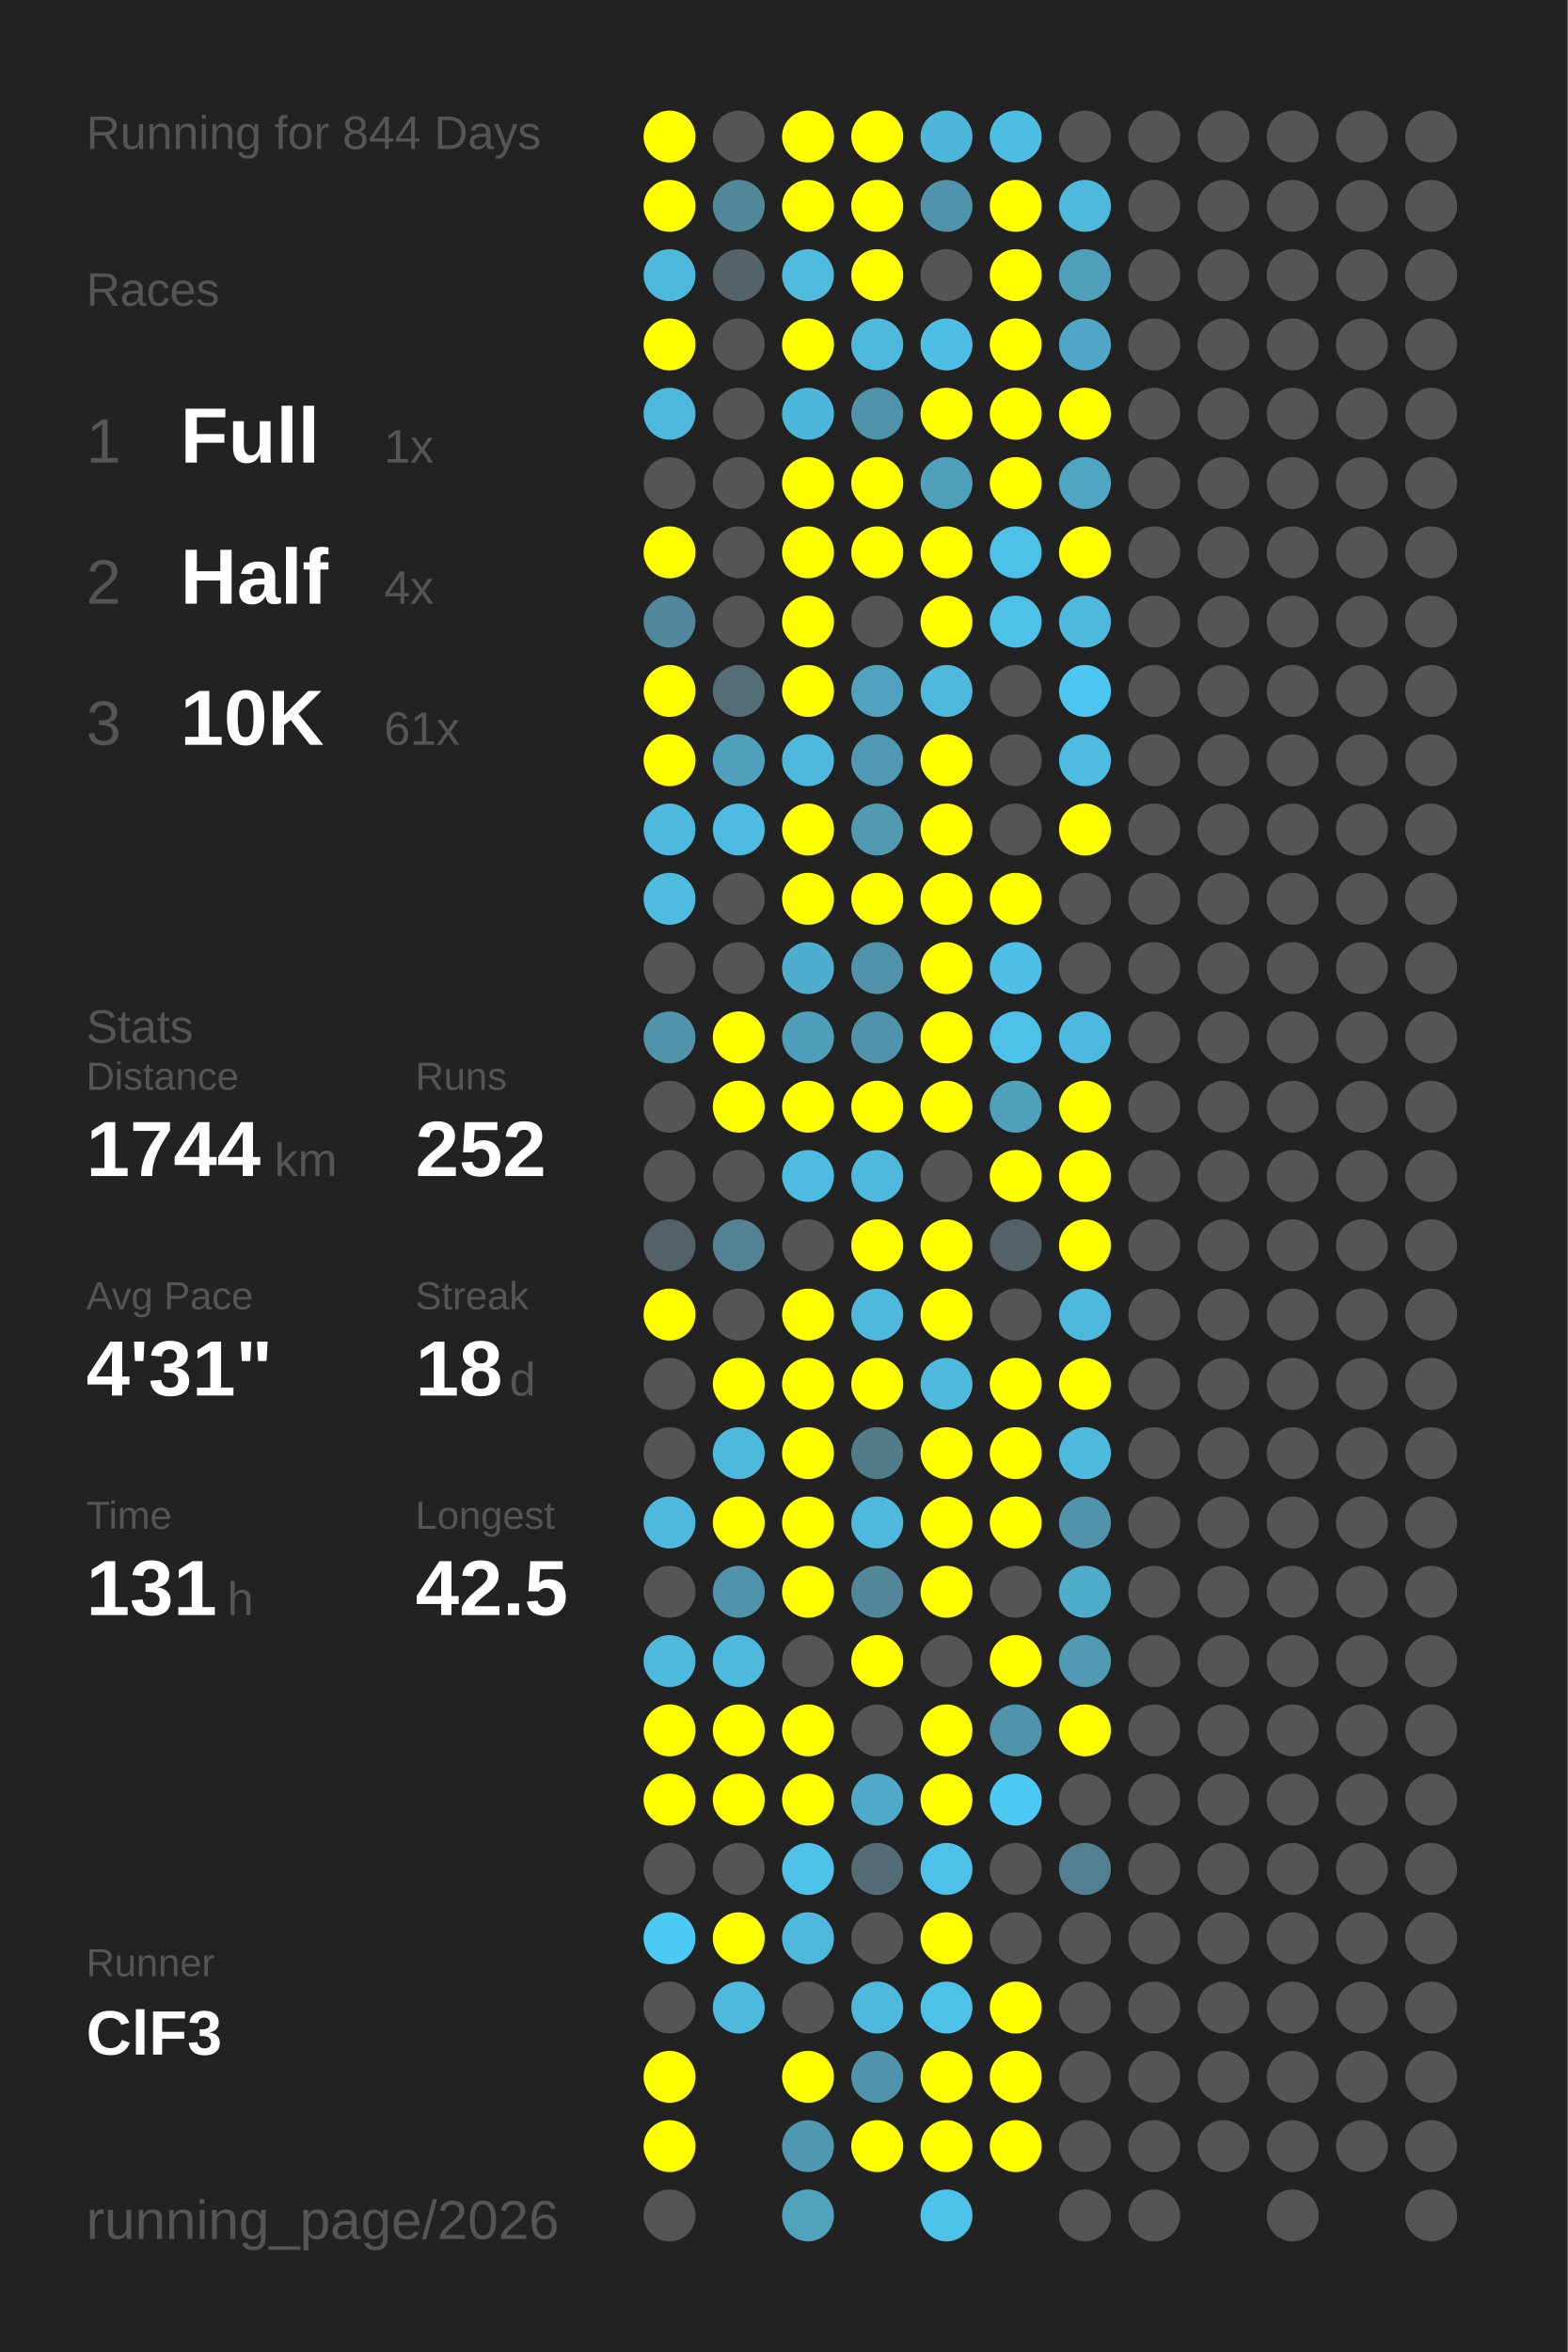
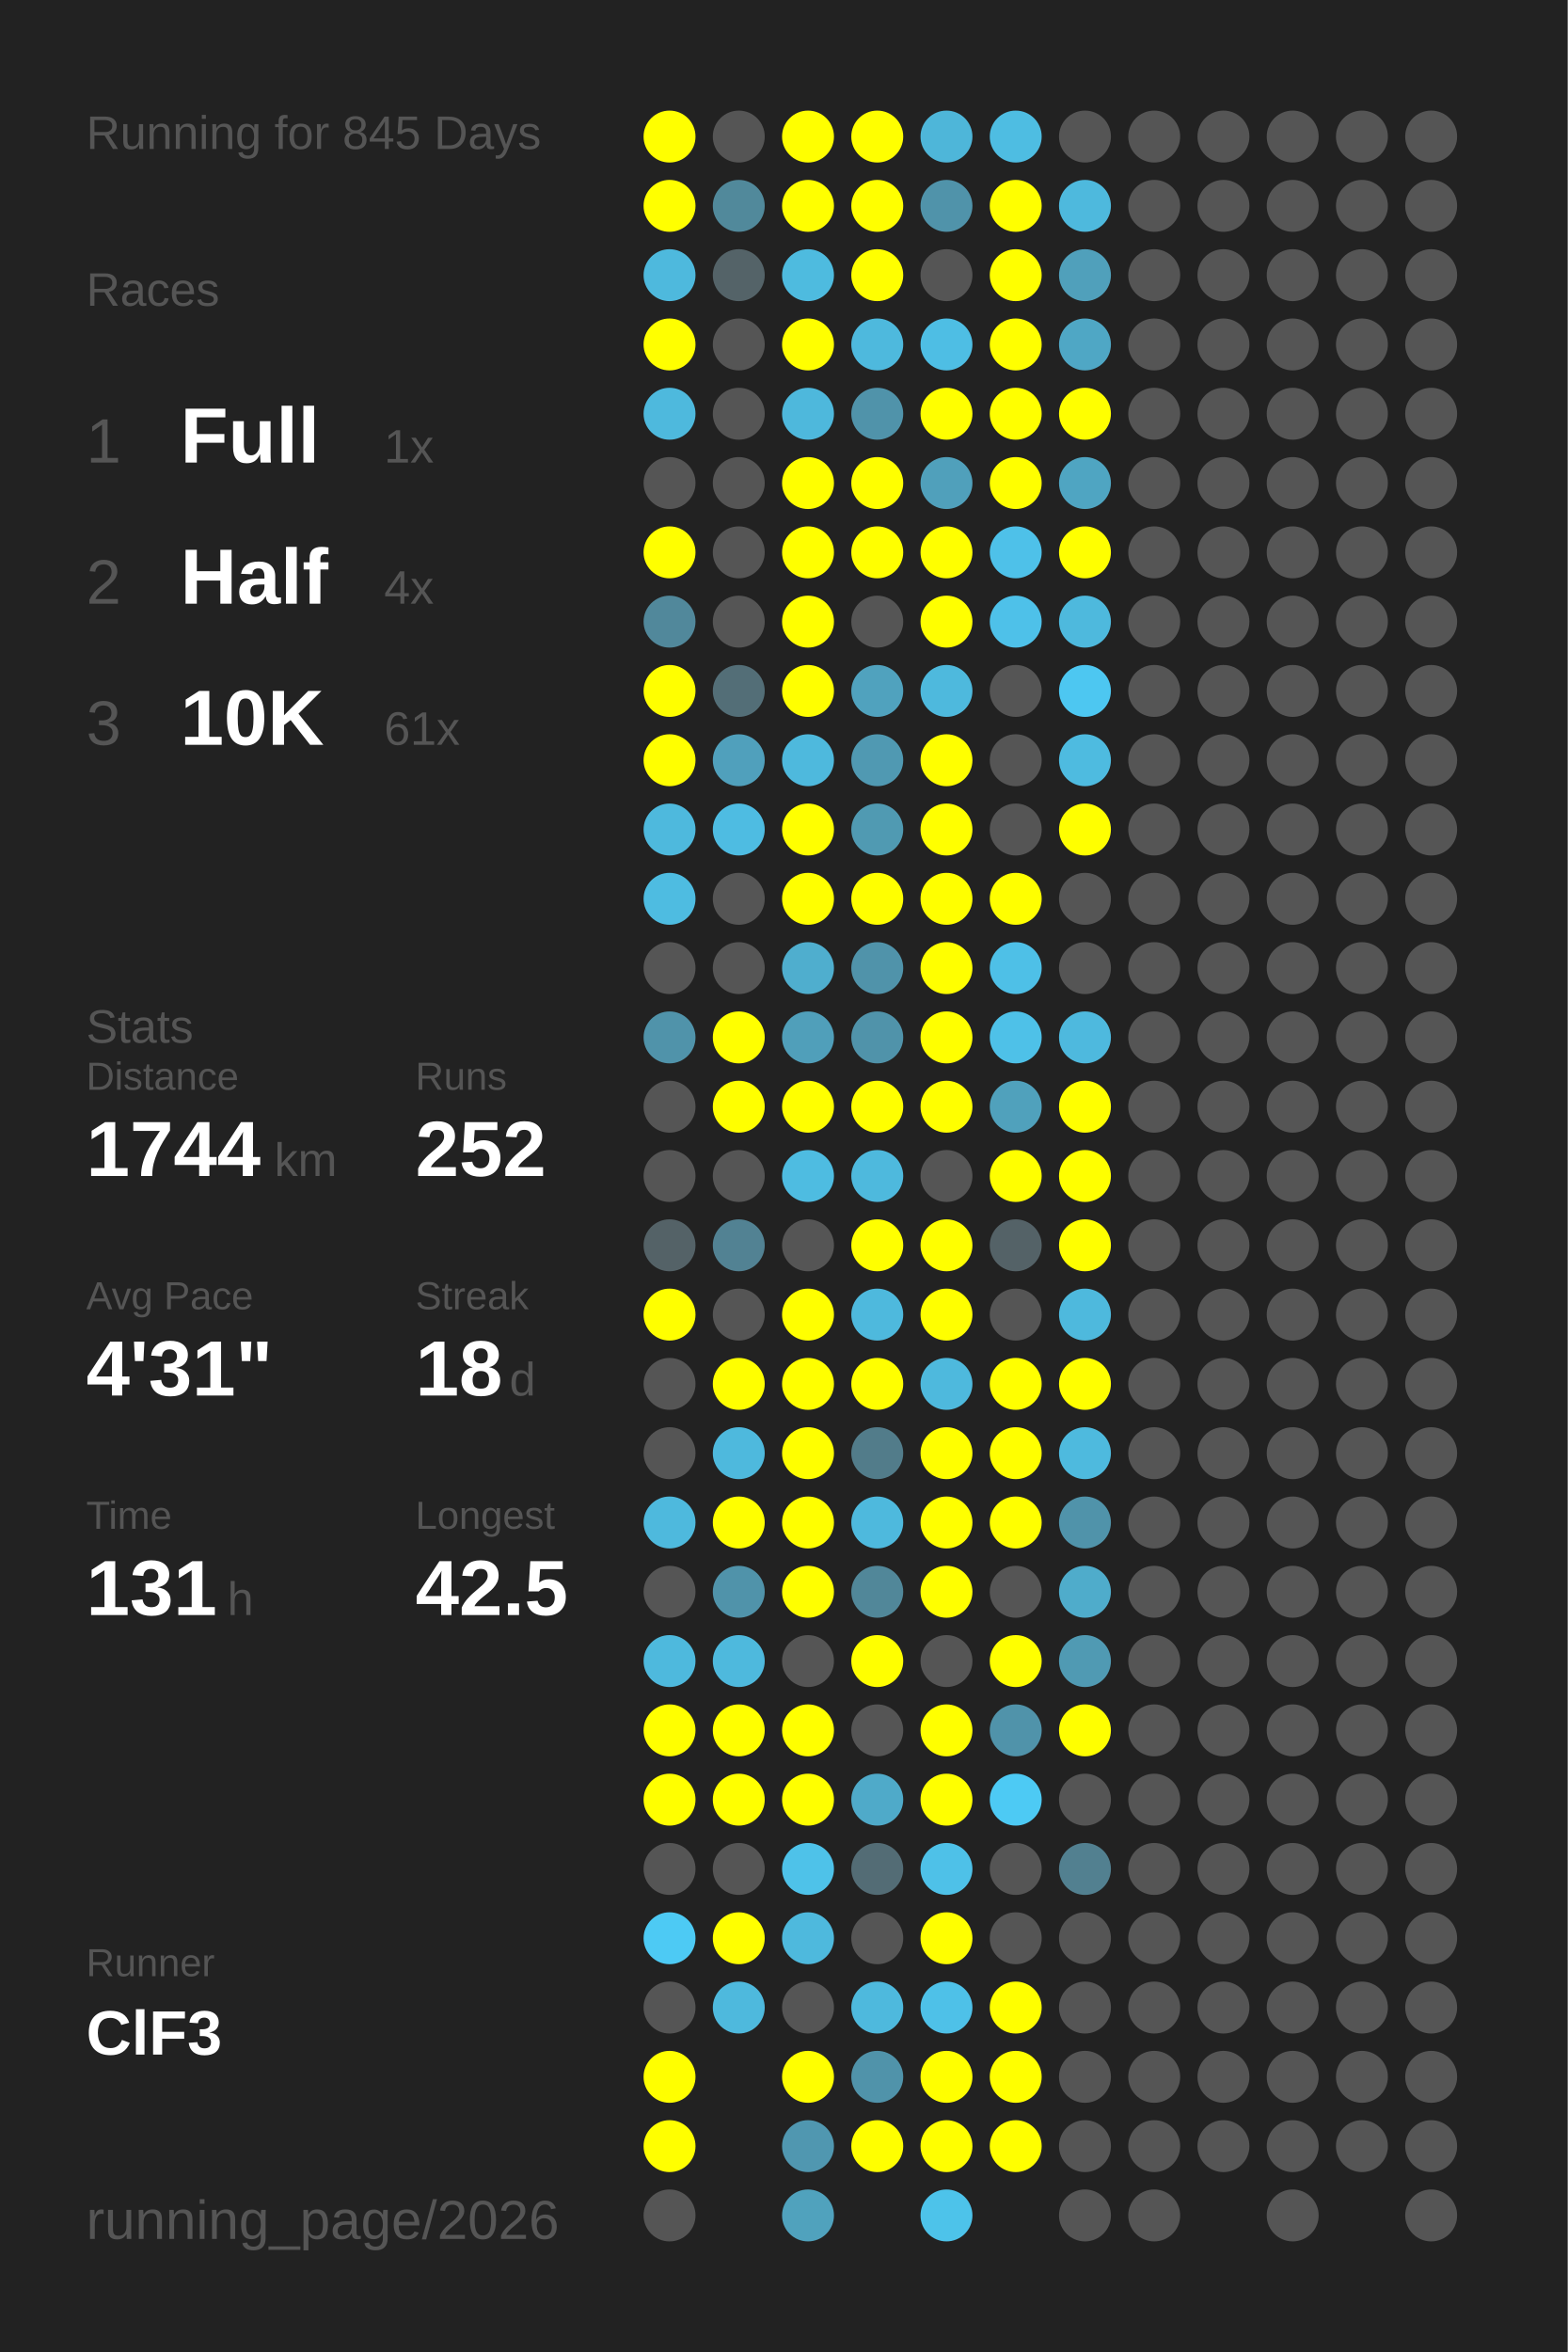
<svg xmlns="http://www.w3.org/2000/svg" baseProfile="full" height="300mm" version="1.1" viewBox="0,0,200,300" width="200mm">
  <defs />
  <rect fill="#222222" height="300" width="200" x="0" y="0" />
-   <text fill="#555555" style="font-size:6px; font-family:Arial;" x="11" y="19">Running for 844 Days</text>
+   <text fill="#555555" style="font-size:6px; font-family:Arial;" x="11" y="19">Running for 845 Days</text>
  <text fill="#555555" style="font-size:6px; font-family:Arial;" x="11" y="39">Races</text>
  <text fill="#555555" style="font-size:8px; font-family:Arial;" x="11" y="59">1</text>
  <text fill="#FFFFFF" style="font-size:10px; font-family:Arial; font-weight:bold;" x="23" y="59">Full</text>
  <text fill="#555555" style="font-size:6px; font-family:Arial;" x="49" y="59">1x</text>
  <text fill="#555555" style="font-size:8px; font-family:Arial;" x="11" y="77">2</text>
  <text fill="#FFFFFF" style="font-size:10px; font-family:Arial; font-weight:bold;" x="23" y="77">Half</text>
  <text fill="#555555" style="font-size:6px; font-family:Arial;" x="49" y="77">4x</text>
  <text fill="#555555" style="font-size:8px; font-family:Arial;" x="11" y="95">3</text>
  <text fill="#FFFFFF" style="font-size:10px; font-family:Arial; font-weight:bold;" x="23" y="95">10K</text>
  <text fill="#555555" style="font-size:6px; font-family:Arial;" x="49" y="95">61x</text>
  <text fill="#555555" style="font-size:6px; font-family:Arial;" x="11" y="133">Stats</text>
  <text fill="#555555" style="font-size:5px; font-family:Arial;" x="11" y="139">Distance</text>
  <text fill="#FFFFFF" style="font-size:10px; font-family:Arial; font-weight:bold;" x="11" y="150">1744</text>
  <text fill="#555555" style="font-size:6px; font-family:Arial;" x="35" y="150">km</text>
  <text fill="#555555" style="font-size:5px; font-family:Arial;" x="53" y="139">Runs</text>
  <text fill="#FFFFFF" style="font-size:10px; font-family:Arial; font-weight:bold;" x="53" y="150">252</text>
  <text fill="#555555" style="font-size:5px; font-family:Arial;" x="11" y="167">Avg Pace</text>
  <text fill="#FFFFFF" style="font-size:10px; font-family:Arial; font-weight:bold;" x="11" y="178">4'31"</text>
  <text fill="#555555" style="font-size:5px; font-family:Arial;" x="53" y="167">Streak</text>
  <text fill="#FFFFFF" style="font-size:10px; font-family:Arial; font-weight:bold;" x="53" y="178">18</text>
  <text fill="#555555" style="font-size:6px; font-family:Arial;" x="65" y="178">d</text>
  <text fill="#555555" style="font-size:5px; font-family:Arial;" x="11" y="195">Time</text>
  <text fill="#FFFFFF" style="font-size:10px; font-family:Arial; font-weight:bold;" x="11" y="206">131</text>
  <text fill="#555555" style="font-size:6px; font-family:Arial;" x="29" y="206">h</text>
  <text fill="#555555" style="font-size:5px; font-family:Arial;" x="53" y="195">Longest</text>
  <text fill="#FFFFFF" style="font-size:10px; font-family:Arial; font-weight:bold;" x="53" y="206">42.5</text>
  <text fill="#555555" style="font-size:5px; font-family:Arial;" x="11" y="252.065">Runner</text>
  <text fill="#FFFFFF" style="font-size:8px; font-family:Arial; font-weight:bold;" x="11" y="262.065">ClF3</text>
  <text fill="#555555" style="font-size:7px; font-family:Arial;" x="11" y="285.581">running_page/2026</text>
  <circle cx="85.417" cy="17.419" fill="#FFFF00" r="3.312" />
  <circle cx="85.417" cy="26.258" fill="#FFFF00" r="3.312" />
  <circle cx="85.417" cy="35.097" fill="#4eb9dd" r="3.312" />
  <circle cx="85.417" cy="43.935" fill="#FFFF00" r="3.312" />
  <circle cx="85.417" cy="52.774" fill="#4eb9dd" r="3.312" />
  <circle cx="85.417" cy="61.613" fill="#555555" r="3.312" />
  <circle cx="85.417" cy="70.452" fill="#FFFF00" r="3.312" />
  <circle cx="85.417" cy="79.29" fill="#51889b" r="3.312" />
  <circle cx="85.417" cy="88.129" fill="#FFFF00" r="3.312" />
  <circle cx="85.417" cy="96.968" fill="#FFFF00" r="3.312" />
  <circle cx="85.417" cy="105.806" fill="#4eb9dd" r="3.312" />
  <circle cx="85.417" cy="114.645" fill="#4ebce1" r="3.312" />
  <circle cx="85.417" cy="123.484" fill="#555555" r="3.312" />
  <circle cx="85.417" cy="132.323" fill="#5093aa" r="3.312" />
  <circle cx="85.417" cy="141.161" fill="#555555" r="3.312" />
  <circle cx="85.417" cy="150" fill="#555555" r="3.312" />
  <circle cx="85.417" cy="158.839" fill="#546267" r="3.312" />
  <circle cx="85.417" cy="167.677" fill="#FFFF00" r="3.312" />
  <circle cx="85.417" cy="176.516" fill="#555555" r="3.312" />
  <circle cx="85.417" cy="185.355" fill="#555555" r="3.312" />
  <circle cx="85.417" cy="194.194" fill="#4eb9dd" r="3.312" />
  <circle cx="85.417" cy="203.032" fill="#555555" r="3.312" />
  <circle cx="85.417" cy="211.871" fill="#4eb9dd" r="3.312" />
  <circle cx="85.417" cy="220.71" fill="#FFFF00" r="3.312" />
  <circle cx="85.417" cy="229.548" fill="#FFFF00" r="3.312" />
  <circle cx="85.417" cy="238.387" fill="#555555" r="3.312" />
  <circle cx="85.417" cy="247.226" fill="#4dcaf4" r="3.312" />
  <circle cx="85.417" cy="256.065" fill="#555555" r="3.312" />
  <circle cx="85.417" cy="264.903" fill="#FFFF00" r="3.312" />
  <circle cx="85.417" cy="273.742" fill="#FFFF00" r="3.312" />
  <circle cx="85.417" cy="282.581" fill="#555555" r="3.312" />
  <circle cx="94.25" cy="17.419" fill="#555555" r="3.312" />
  <circle cx="94.25" cy="26.258" fill="#51899b" r="3.312" />
  <circle cx="94.25" cy="35.097" fill="#546368" r="3.312" />
  <circle cx="94.25" cy="43.935" fill="#555555" r="3.312" />
  <circle cx="94.25" cy="52.774" fill="#555555" r="3.312" />
  <circle cx="94.25" cy="61.613" fill="#555555" r="3.312" />
  <circle cx="94.25" cy="70.452" fill="#555555" r="3.312" />
  <circle cx="94.25" cy="79.29" fill="#555555" r="3.312" />
  <circle cx="94.25" cy="88.129" fill="#536e77" r="3.312" />
  <circle cx="94.25" cy="96.968" fill="#50a0bc" r="3.312" />
  <circle cx="94.25" cy="105.806" fill="#4ebce2" r="3.312" />
  <circle cx="94.25" cy="114.645" fill="#555555" r="3.312" />
  <circle cx="94.25" cy="123.484" fill="#555555" r="3.312" />
  <circle cx="94.25" cy="132.323" fill="#FFFF00" r="3.312" />
  <circle cx="94.25" cy="141.161" fill="#FFFF00" r="3.312" />
  <circle cx="94.25" cy="150" fill="#555555" r="3.312" />
  <circle cx="94.25" cy="158.839" fill="#528293" r="3.312" />
  <circle cx="94.25" cy="167.677" fill="#555555" r="3.312" />
  <circle cx="94.25" cy="176.516" fill="#FFFF00" r="3.312" />
  <circle cx="94.25" cy="185.355" fill="#4eb9dd" r="3.312" />
  <circle cx="94.25" cy="194.194" fill="#FFFF00" r="3.312" />
  <circle cx="94.25" cy="203.032" fill="#5093aa" r="3.312" />
  <circle cx="94.25" cy="211.871" fill="#4eb9dd" r="3.312" />
  <circle cx="94.25" cy="220.71" fill="#FFFF00" r="3.312" />
  <circle cx="94.25" cy="229.548" fill="#FFFF00" r="3.312" />
  <circle cx="94.25" cy="238.387" fill="#555555" r="3.312" />
  <circle cx="94.25" cy="247.226" fill="#FFFF00" r="3.312" />
  <circle cx="94.25" cy="256.065" fill="#4eb9dd" r="3.312" />
  <circle cx="103.083" cy="17.419" fill="#FFFF00" r="3.312" />
  <circle cx="103.083" cy="26.258" fill="#FFFF00" r="3.312" />
  <circle cx="103.083" cy="35.097" fill="#4ebbdf" r="3.312" />
  <circle cx="103.083" cy="43.935" fill="#FFFF00" r="3.312" />
  <circle cx="103.083" cy="52.774" fill="#4eb8dc" r="3.312" />
  <circle cx="103.083" cy="61.613" fill="#FFFF00" r="3.312" />
  <circle cx="103.083" cy="70.452" fill="#FFFF00" r="3.312" />
  <circle cx="103.083" cy="79.29" fill="#FFFF00" r="3.312" />
  <circle cx="103.083" cy="88.129" fill="#FFFF00" r="3.312" />
  <circle cx="103.083" cy="96.968" fill="#4eb9dd" r="3.312" />
  <circle cx="103.083" cy="105.806" fill="#FFFF00" r="3.312" />
  <circle cx="103.083" cy="114.645" fill="#FFFF00" r="3.312" />
  <circle cx="103.083" cy="123.484" fill="#4faece" r="3.312" />
  <circle cx="103.083" cy="132.323" fill="#509fba" r="3.312" />
  <circle cx="103.083" cy="141.161" fill="#FFFF00" r="3.312" />
  <circle cx="103.083" cy="150" fill="#4ebce1" r="3.312" />
  <circle cx="103.083" cy="158.839" fill="#555555" r="3.312" />
  <circle cx="103.083" cy="167.677" fill="#FFFF00" r="3.312" />
  <circle cx="103.083" cy="176.516" fill="#FFFF00" r="3.312" />
  <circle cx="103.083" cy="185.355" fill="#FFFF00" r="3.312" />
  <circle cx="103.083" cy="194.194" fill="#FFFF00" r="3.312" />
  <circle cx="103.083" cy="203.032" fill="#FFFF00" r="3.312" />
  <circle cx="103.083" cy="211.871" fill="#555555" r="3.312" />
  <circle cx="103.083" cy="220.71" fill="#FFFF00" r="3.312" />
  <circle cx="103.083" cy="229.548" fill="#FFFF00" r="3.312" />
  <circle cx="103.083" cy="238.387" fill="#4ec2e9" r="3.312" />
  <circle cx="103.083" cy="247.226" fill="#4eb9dd" r="3.312" />
  <circle cx="103.083" cy="256.065" fill="#555555" r="3.312" />
  <circle cx="103.083" cy="264.903" fill="#FFFF00" r="3.312" />
  <circle cx="103.083" cy="273.742" fill="#5097b0" r="3.312" />
  <circle cx="103.083" cy="282.581" fill="#50a2bd" r="3.312" />
  <circle cx="111.917" cy="17.419" fill="#FFFF00" r="3.312" />
  <circle cx="111.917" cy="26.258" fill="#FFFF00" r="3.312" />
  <circle cx="111.917" cy="35.097" fill="#FFFF00" r="3.312" />
  <circle cx="111.917" cy="43.935" fill="#4eb9dd" r="3.312" />
  <circle cx="111.917" cy="52.774" fill="#5093aa" r="3.312" />
  <circle cx="111.917" cy="61.613" fill="#FFFF00" r="3.312" />
  <circle cx="111.917" cy="70.452" fill="#FFFF00" r="3.312" />
  <circle cx="111.917" cy="79.29" fill="#555555" r="3.312" />
  <circle cx="111.917" cy="88.129" fill="#50a2be" r="3.312" />
  <circle cx="111.917" cy="96.968" fill="#5099b2" r="3.312" />
  <circle cx="111.917" cy="105.806" fill="#509ab2" r="3.312" />
  <circle cx="111.917" cy="114.645" fill="#FFFF00" r="3.312" />
  <circle cx="111.917" cy="123.484" fill="#5093aa" r="3.312" />
  <circle cx="111.917" cy="132.323" fill="#5093aa" r="3.312" />
  <circle cx="111.917" cy="141.161" fill="#FFFF00" r="3.312" />
  <circle cx="111.917" cy="150" fill="#4eb9dd" r="3.312" />
  <circle cx="111.917" cy="158.839" fill="#FFFF00" r="3.312" />
  <circle cx="111.917" cy="167.677" fill="#4eb9dd" r="3.312" />
  <circle cx="111.917" cy="176.516" fill="#FFFF00" r="3.312" />
  <circle cx="111.917" cy="185.355" fill="#527c8a" r="3.312" />
  <circle cx="111.917" cy="194.194" fill="#4eb9dd" r="3.312" />
  <circle cx="111.917" cy="203.032" fill="#518799" r="3.312" />
  <circle cx="111.917" cy="211.871" fill="#FFFF00" r="3.312" />
  <circle cx="111.917" cy="220.71" fill="#555555" r="3.312" />
  <circle cx="111.917" cy="229.548" fill="#4faac9" r="3.312" />
  <circle cx="111.917" cy="238.387" fill="#536c75" r="3.312" />
  <circle cx="111.917" cy="247.226" fill="#555555" r="3.312" />
  <circle cx="111.917" cy="256.065" fill="#4eb9dd" r="3.312" />
  <circle cx="111.917" cy="264.903" fill="#5093aa" r="3.312" />
  <circle cx="111.917" cy="273.742" fill="#FFFF00" r="3.312" />
  <circle cx="120.75" cy="17.419" fill="#4eb6d9" r="3.312" />
  <circle cx="120.75" cy="26.258" fill="#5093aa" r="3.312" />
  <circle cx="120.75" cy="35.097" fill="#555555" r="3.312" />
  <circle cx="120.75" cy="43.935" fill="#4ebee4" r="3.312" />
  <circle cx="120.75" cy="52.774" fill="#FFFF00" r="3.312" />
  <circle cx="120.75" cy="61.613" fill="#50a0bb" r="3.312" />
  <circle cx="120.75" cy="70.452" fill="#FFFF00" r="3.312" />
  <circle cx="120.75" cy="79.29" fill="#FFFF00" r="3.312" />
  <circle cx="120.75" cy="88.129" fill="#4eb9dd" r="3.312" />
  <circle cx="120.75" cy="96.968" fill="#FFFF00" r="3.312" />
  <circle cx="120.75" cy="105.806" fill="#FFFF00" r="3.312" />
  <circle cx="120.75" cy="114.645" fill="#FFFF00" r="3.312" />
  <circle cx="120.75" cy="123.484" fill="#FFFF00" r="3.312" />
  <circle cx="120.75" cy="132.323" fill="#FFFF00" r="3.312" />
  <circle cx="120.75" cy="141.161" fill="#FFFF00" r="3.312" />
  <circle cx="120.75" cy="150" fill="#555555" r="3.312" />
  <circle cx="120.75" cy="158.839" fill="#FFFF00" r="3.312" />
  <circle cx="120.75" cy="167.677" fill="#FFFF00" r="3.312" />
  <circle cx="120.75" cy="176.516" fill="#4eb9dd" r="3.312" />
  <circle cx="120.75" cy="185.355" fill="#FFFF00" r="3.312" />
  <circle cx="120.75" cy="194.194" fill="#FFFF00" r="3.312" />
  <circle cx="120.75" cy="203.032" fill="#FFFF00" r="3.312" />
  <circle cx="120.75" cy="211.871" fill="#555555" r="3.312" />
  <circle cx="120.75" cy="220.71" fill="#FFFF00" r="3.312" />
  <circle cx="120.75" cy="229.548" fill="#FFFF00" r="3.312" />
  <circle cx="120.75" cy="238.387" fill="#4ec1e8" r="3.312" />
  <circle cx="120.75" cy="247.226" fill="#FFFF00" r="3.312" />
  <circle cx="120.75" cy="256.065" fill="#4ec1e8" r="3.312" />
  <circle cx="120.75" cy="264.903" fill="#FFFF00" r="3.312" />
  <circle cx="120.75" cy="273.742" fill="#FFFF00" r="3.312" />
  <circle cx="120.75" cy="282.581" fill="#4dc3ea" r="3.312" />
  <circle cx="129.583" cy="17.419" fill="#4ebde2" r="3.312" />
  <circle cx="129.583" cy="26.258" fill="#FFFF00" r="3.312" />
  <circle cx="129.583" cy="35.097" fill="#FFFF00" r="3.312" />
  <circle cx="129.583" cy="43.935" fill="#FFFF00" r="3.312" />
  <circle cx="129.583" cy="52.774" fill="#FFFF00" r="3.312" />
  <circle cx="129.583" cy="61.613" fill="#FFFF00" r="3.312" />
  <circle cx="129.583" cy="70.452" fill="#4ec1e9" r="3.312" />
  <circle cx="129.583" cy="79.29" fill="#4ec1e9" r="3.312" />
  <circle cx="129.583" cy="88.129" fill="#555555" r="3.312" />
  <circle cx="129.583" cy="96.968" fill="#555555" r="3.312" />
  <circle cx="129.583" cy="105.806" fill="#555555" r="3.312" />
  <circle cx="129.583" cy="114.645" fill="#FFFF00" r="3.312" />
  <circle cx="129.583" cy="123.484" fill="#4ec0e7" r="3.312" />
  <circle cx="129.583" cy="132.323" fill="#4ec1e8" r="3.312" />
  <circle cx="129.583" cy="141.161" fill="#50a1bc" r="3.312" />
  <circle cx="129.583" cy="150" fill="#FFFF00" r="3.312" />
  <circle cx="129.583" cy="158.839" fill="#546267" r="3.312" />
  <circle cx="129.583" cy="167.677" fill="#555555" r="3.312" />
  <circle cx="129.583" cy="176.516" fill="#FFFF00" r="3.312" />
  <circle cx="129.583" cy="185.355" fill="#FFFF00" r="3.312" />
  <circle cx="129.583" cy="194.194" fill="#FFFF00" r="3.312" />
  <circle cx="129.583" cy="203.032" fill="#555555" r="3.312" />
  <circle cx="129.583" cy="211.871" fill="#FFFF00" r="3.312" />
  <circle cx="129.583" cy="220.71" fill="#5093aa" r="3.312" />
  <circle cx="129.583" cy="229.548" fill="#4dcaf4" r="3.312" />
  <circle cx="129.583" cy="238.387" fill="#555555" r="3.312" />
  <circle cx="129.583" cy="247.226" fill="#555555" r="3.312" />
  <circle cx="129.583" cy="256.065" fill="#FFFF00" r="3.312" />
  <circle cx="129.583" cy="264.903" fill="#FFFF00" r="3.312" />
  <circle cx="129.583" cy="273.742" fill="#FFFF00" r="3.312" />
  <circle cx="138.417" cy="17.419" fill="#555555" r="3.312" />
  <circle cx="138.417" cy="26.258" fill="#4eb9dd" r="3.312" />
  <circle cx="138.417" cy="35.097" fill="#50a0bb" r="3.312" />
  <circle cx="138.417" cy="43.935" fill="#4fa7c5" r="3.312" />
  <circle cx="138.417" cy="52.774" fill="#FFFF00" r="3.312" />
  <circle cx="138.417" cy="61.613" fill="#4fa5c2" r="3.312" />
  <circle cx="138.417" cy="70.452" fill="#FFFF00" r="3.312" />
  <circle cx="138.417" cy="79.29" fill="#4eb9dd" r="3.312" />
  <circle cx="138.417" cy="88.129" fill="#4dc7f1" r="3.312" />
  <circle cx="138.417" cy="96.968" fill="#4ebbe0" r="3.312" />
  <circle cx="138.417" cy="105.806" fill="#FFFF00" r="3.312" />
  <circle cx="138.417" cy="114.645" fill="#555555" r="3.312" />
  <circle cx="138.417" cy="123.484" fill="#555555" r="3.312" />
  <circle cx="138.417" cy="132.323" fill="#4eb9de" r="3.312" />
  <circle cx="138.417" cy="141.161" fill="#FFFF00" r="3.312" />
  <circle cx="138.417" cy="150" fill="#FFFF00" r="3.312" />
  <circle cx="138.417" cy="158.839" fill="#FFFF00" r="3.312" />
  <circle cx="138.417" cy="167.677" fill="#4eb9dd" r="3.312" />
  <circle cx="138.417" cy="176.516" fill="#FFFF00" r="3.312" />
  <circle cx="138.417" cy="185.355" fill="#4ebade" r="3.312" />
  <circle cx="138.417" cy="194.194" fill="#5093aa" r="3.312" />
  <circle cx="138.417" cy="203.032" fill="#4faccb" r="3.312" />
  <circle cx="138.417" cy="211.871" fill="#509ab3" r="3.312" />
  <circle cx="138.417" cy="220.71" fill="#FFFF00" r="3.312" />
  <circle cx="138.417" cy="229.548" fill="#555555" r="3.312" />
  <circle cx="138.417" cy="238.387" fill="#528090" r="3.312" />
  <circle cx="138.417" cy="247.226" fill="#555555" r="3.312" />
  <circle cx="138.417" cy="256.065" fill="#555555" r="3.312" />
  <circle cx="138.417" cy="264.903" fill="#555555" r="3.312" />
  <circle cx="138.417" cy="273.742" fill="#555555" r="3.312" />
  <circle cx="138.417" cy="282.581" fill="#555555" r="3.312" />
  <circle cx="147.25" cy="17.419" fill="#555555" r="3.312" />
  <circle cx="147.25" cy="26.258" fill="#555555" r="3.312" />
  <circle cx="147.25" cy="35.097" fill="#555555" r="3.312" />
  <circle cx="147.25" cy="43.935" fill="#555555" r="3.312" />
  <circle cx="147.25" cy="52.774" fill="#555555" r="3.312" />
  <circle cx="147.25" cy="61.613" fill="#555555" r="3.312" />
  <circle cx="147.25" cy="70.452" fill="#555555" r="3.312" />
  <circle cx="147.25" cy="79.29" fill="#555555" r="3.312" />
  <circle cx="147.25" cy="88.129" fill="#555555" r="3.312" />
  <circle cx="147.25" cy="96.968" fill="#555555" r="3.312" />
  <circle cx="147.25" cy="105.806" fill="#555555" r="3.312" />
  <circle cx="147.25" cy="114.645" fill="#555555" r="3.312" />
  <circle cx="147.25" cy="123.484" fill="#555555" r="3.312" />
  <circle cx="147.25" cy="132.323" fill="#555555" r="3.312" />
  <circle cx="147.25" cy="141.161" fill="#555555" r="3.312" />
  <circle cx="147.25" cy="150" fill="#555555" r="3.312" />
  <circle cx="147.25" cy="158.839" fill="#555555" r="3.312" />
  <circle cx="147.25" cy="167.677" fill="#555555" r="3.312" />
  <circle cx="147.25" cy="176.516" fill="#555555" r="3.312" />
  <circle cx="147.25" cy="185.355" fill="#555555" r="3.312" />
  <circle cx="147.25" cy="194.194" fill="#555555" r="3.312" />
  <circle cx="147.25" cy="203.032" fill="#555555" r="3.312" />
  <circle cx="147.25" cy="211.871" fill="#555555" r="3.312" />
  <circle cx="147.25" cy="220.71" fill="#555555" r="3.312" />
  <circle cx="147.25" cy="229.548" fill="#555555" r="3.312" />
  <circle cx="147.25" cy="238.387" fill="#555555" r="3.312" />
  <circle cx="147.25" cy="247.226" fill="#555555" r="3.312" />
  <circle cx="147.25" cy="256.065" fill="#555555" r="3.312" />
  <circle cx="147.25" cy="264.903" fill="#555555" r="3.312" />
  <circle cx="147.25" cy="273.742" fill="#555555" r="3.312" />
  <circle cx="147.25" cy="282.581" fill="#555555" r="3.312" />
  <circle cx="156.083" cy="17.419" fill="#555555" r="3.312" />
  <circle cx="156.083" cy="26.258" fill="#555555" r="3.312" />
  <circle cx="156.083" cy="35.097" fill="#555555" r="3.312" />
  <circle cx="156.083" cy="43.935" fill="#555555" r="3.312" />
  <circle cx="156.083" cy="52.774" fill="#555555" r="3.312" />
  <circle cx="156.083" cy="61.613" fill="#555555" r="3.312" />
  <circle cx="156.083" cy="70.452" fill="#555555" r="3.312" />
  <circle cx="156.083" cy="79.29" fill="#555555" r="3.312" />
  <circle cx="156.083" cy="88.129" fill="#555555" r="3.312" />
  <circle cx="156.083" cy="96.968" fill="#555555" r="3.312" />
  <circle cx="156.083" cy="105.806" fill="#555555" r="3.312" />
  <circle cx="156.083" cy="114.645" fill="#555555" r="3.312" />
  <circle cx="156.083" cy="123.484" fill="#555555" r="3.312" />
  <circle cx="156.083" cy="132.323" fill="#555555" r="3.312" />
  <circle cx="156.083" cy="141.161" fill="#555555" r="3.312" />
  <circle cx="156.083" cy="150" fill="#555555" r="3.312" />
  <circle cx="156.083" cy="158.839" fill="#555555" r="3.312" />
  <circle cx="156.083" cy="167.677" fill="#555555" r="3.312" />
  <circle cx="156.083" cy="176.516" fill="#555555" r="3.312" />
  <circle cx="156.083" cy="185.355" fill="#555555" r="3.312" />
  <circle cx="156.083" cy="194.194" fill="#555555" r="3.312" />
  <circle cx="156.083" cy="203.032" fill="#555555" r="3.312" />
  <circle cx="156.083" cy="211.871" fill="#555555" r="3.312" />
  <circle cx="156.083" cy="220.71" fill="#555555" r="3.312" />
  <circle cx="156.083" cy="229.548" fill="#555555" r="3.312" />
  <circle cx="156.083" cy="238.387" fill="#555555" r="3.312" />
  <circle cx="156.083" cy="247.226" fill="#555555" r="3.312" />
  <circle cx="156.083" cy="256.065" fill="#555555" r="3.312" />
  <circle cx="156.083" cy="264.903" fill="#555555" r="3.312" />
  <circle cx="156.083" cy="273.742" fill="#555555" r="3.312" />
  <circle cx="164.917" cy="17.419" fill="#555555" r="3.312" />
  <circle cx="164.917" cy="26.258" fill="#555555" r="3.312" />
  <circle cx="164.917" cy="35.097" fill="#555555" r="3.312" />
  <circle cx="164.917" cy="43.935" fill="#555555" r="3.312" />
  <circle cx="164.917" cy="52.774" fill="#555555" r="3.312" />
  <circle cx="164.917" cy="61.613" fill="#555555" r="3.312" />
  <circle cx="164.917" cy="70.452" fill="#555555" r="3.312" />
  <circle cx="164.917" cy="79.29" fill="#555555" r="3.312" />
  <circle cx="164.917" cy="88.129" fill="#555555" r="3.312" />
  <circle cx="164.917" cy="96.968" fill="#555555" r="3.312" />
  <circle cx="164.917" cy="105.806" fill="#555555" r="3.312" />
  <circle cx="164.917" cy="114.645" fill="#555555" r="3.312" />
  <circle cx="164.917" cy="123.484" fill="#555555" r="3.312" />
  <circle cx="164.917" cy="132.323" fill="#555555" r="3.312" />
  <circle cx="164.917" cy="141.161" fill="#555555" r="3.312" />
  <circle cx="164.917" cy="150" fill="#555555" r="3.312" />
  <circle cx="164.917" cy="158.839" fill="#555555" r="3.312" />
  <circle cx="164.917" cy="167.677" fill="#555555" r="3.312" />
  <circle cx="164.917" cy="176.516" fill="#555555" r="3.312" />
  <circle cx="164.917" cy="185.355" fill="#555555" r="3.312" />
  <circle cx="164.917" cy="194.194" fill="#555555" r="3.312" />
  <circle cx="164.917" cy="203.032" fill="#555555" r="3.312" />
  <circle cx="164.917" cy="211.871" fill="#555555" r="3.312" />
  <circle cx="164.917" cy="220.71" fill="#555555" r="3.312" />
  <circle cx="164.917" cy="229.548" fill="#555555" r="3.312" />
  <circle cx="164.917" cy="238.387" fill="#555555" r="3.312" />
  <circle cx="164.917" cy="247.226" fill="#555555" r="3.312" />
  <circle cx="164.917" cy="256.065" fill="#555555" r="3.312" />
  <circle cx="164.917" cy="264.903" fill="#555555" r="3.312" />
  <circle cx="164.917" cy="273.742" fill="#555555" r="3.312" />
  <circle cx="164.917" cy="282.581" fill="#555555" r="3.312" />
  <circle cx="173.75" cy="17.419" fill="#555555" r="3.312" />
  <circle cx="173.75" cy="26.258" fill="#555555" r="3.312" />
  <circle cx="173.75" cy="35.097" fill="#555555" r="3.312" />
  <circle cx="173.75" cy="43.935" fill="#555555" r="3.312" />
  <circle cx="173.75" cy="52.774" fill="#555555" r="3.312" />
  <circle cx="173.75" cy="61.613" fill="#555555" r="3.312" />
  <circle cx="173.75" cy="70.452" fill="#555555" r="3.312" />
  <circle cx="173.75" cy="79.29" fill="#555555" r="3.312" />
  <circle cx="173.75" cy="88.129" fill="#555555" r="3.312" />
  <circle cx="173.75" cy="96.968" fill="#555555" r="3.312" />
  <circle cx="173.75" cy="105.806" fill="#555555" r="3.312" />
  <circle cx="173.75" cy="114.645" fill="#555555" r="3.312" />
  <circle cx="173.75" cy="123.484" fill="#555555" r="3.312" />
  <circle cx="173.75" cy="132.323" fill="#555555" r="3.312" />
  <circle cx="173.75" cy="141.161" fill="#555555" r="3.312" />
  <circle cx="173.75" cy="150" fill="#555555" r="3.312" />
  <circle cx="173.75" cy="158.839" fill="#555555" r="3.312" />
  <circle cx="173.75" cy="167.677" fill="#555555" r="3.312" />
  <circle cx="173.75" cy="176.516" fill="#555555" r="3.312" />
  <circle cx="173.75" cy="185.355" fill="#555555" r="3.312" />
  <circle cx="173.75" cy="194.194" fill="#555555" r="3.312" />
  <circle cx="173.75" cy="203.032" fill="#555555" r="3.312" />
  <circle cx="173.75" cy="211.871" fill="#555555" r="3.312" />
  <circle cx="173.75" cy="220.71" fill="#555555" r="3.312" />
  <circle cx="173.75" cy="229.548" fill="#555555" r="3.312" />
  <circle cx="173.75" cy="238.387" fill="#555555" r="3.312" />
  <circle cx="173.75" cy="247.226" fill="#555555" r="3.312" />
  <circle cx="173.75" cy="256.065" fill="#555555" r="3.312" />
  <circle cx="173.75" cy="264.903" fill="#555555" r="3.312" />
  <circle cx="173.75" cy="273.742" fill="#555555" r="3.312" />
  <circle cx="182.583" cy="17.419" fill="#555555" r="3.312" />
  <circle cx="182.583" cy="26.258" fill="#555555" r="3.312" />
  <circle cx="182.583" cy="35.097" fill="#555555" r="3.312" />
  <circle cx="182.583" cy="43.935" fill="#555555" r="3.312" />
  <circle cx="182.583" cy="52.774" fill="#555555" r="3.312" />
  <circle cx="182.583" cy="61.613" fill="#555555" r="3.312" />
  <circle cx="182.583" cy="70.452" fill="#555555" r="3.312" />
  <circle cx="182.583" cy="79.29" fill="#555555" r="3.312" />
  <circle cx="182.583" cy="88.129" fill="#555555" r="3.312" />
  <circle cx="182.583" cy="96.968" fill="#555555" r="3.312" />
  <circle cx="182.583" cy="105.806" fill="#555555" r="3.312" />
  <circle cx="182.583" cy="114.645" fill="#555555" r="3.312" />
  <circle cx="182.583" cy="123.484" fill="#555555" r="3.312" />
  <circle cx="182.583" cy="132.323" fill="#555555" r="3.312" />
  <circle cx="182.583" cy="141.161" fill="#555555" r="3.312" />
  <circle cx="182.583" cy="150" fill="#555555" r="3.312" />
  <circle cx="182.583" cy="158.839" fill="#555555" r="3.312" />
  <circle cx="182.583" cy="167.677" fill="#555555" r="3.312" />
  <circle cx="182.583" cy="176.516" fill="#555555" r="3.312" />
  <circle cx="182.583" cy="185.355" fill="#555555" r="3.312" />
  <circle cx="182.583" cy="194.194" fill="#555555" r="3.312" />
  <circle cx="182.583" cy="203.032" fill="#555555" r="3.312" />
  <circle cx="182.583" cy="211.871" fill="#555555" r="3.312" />
  <circle cx="182.583" cy="220.71" fill="#555555" r="3.312" />
  <circle cx="182.583" cy="229.548" fill="#555555" r="3.312" />
  <circle cx="182.583" cy="238.387" fill="#555555" r="3.312" />
  <circle cx="182.583" cy="247.226" fill="#555555" r="3.312" />
  <circle cx="182.583" cy="256.065" fill="#555555" r="3.312" />
  <circle cx="182.583" cy="264.903" fill="#555555" r="3.312" />
  <circle cx="182.583" cy="273.742" fill="#555555" r="3.312" />
  <circle cx="182.583" cy="282.581" fill="#555555" r="3.312" />
</svg>
